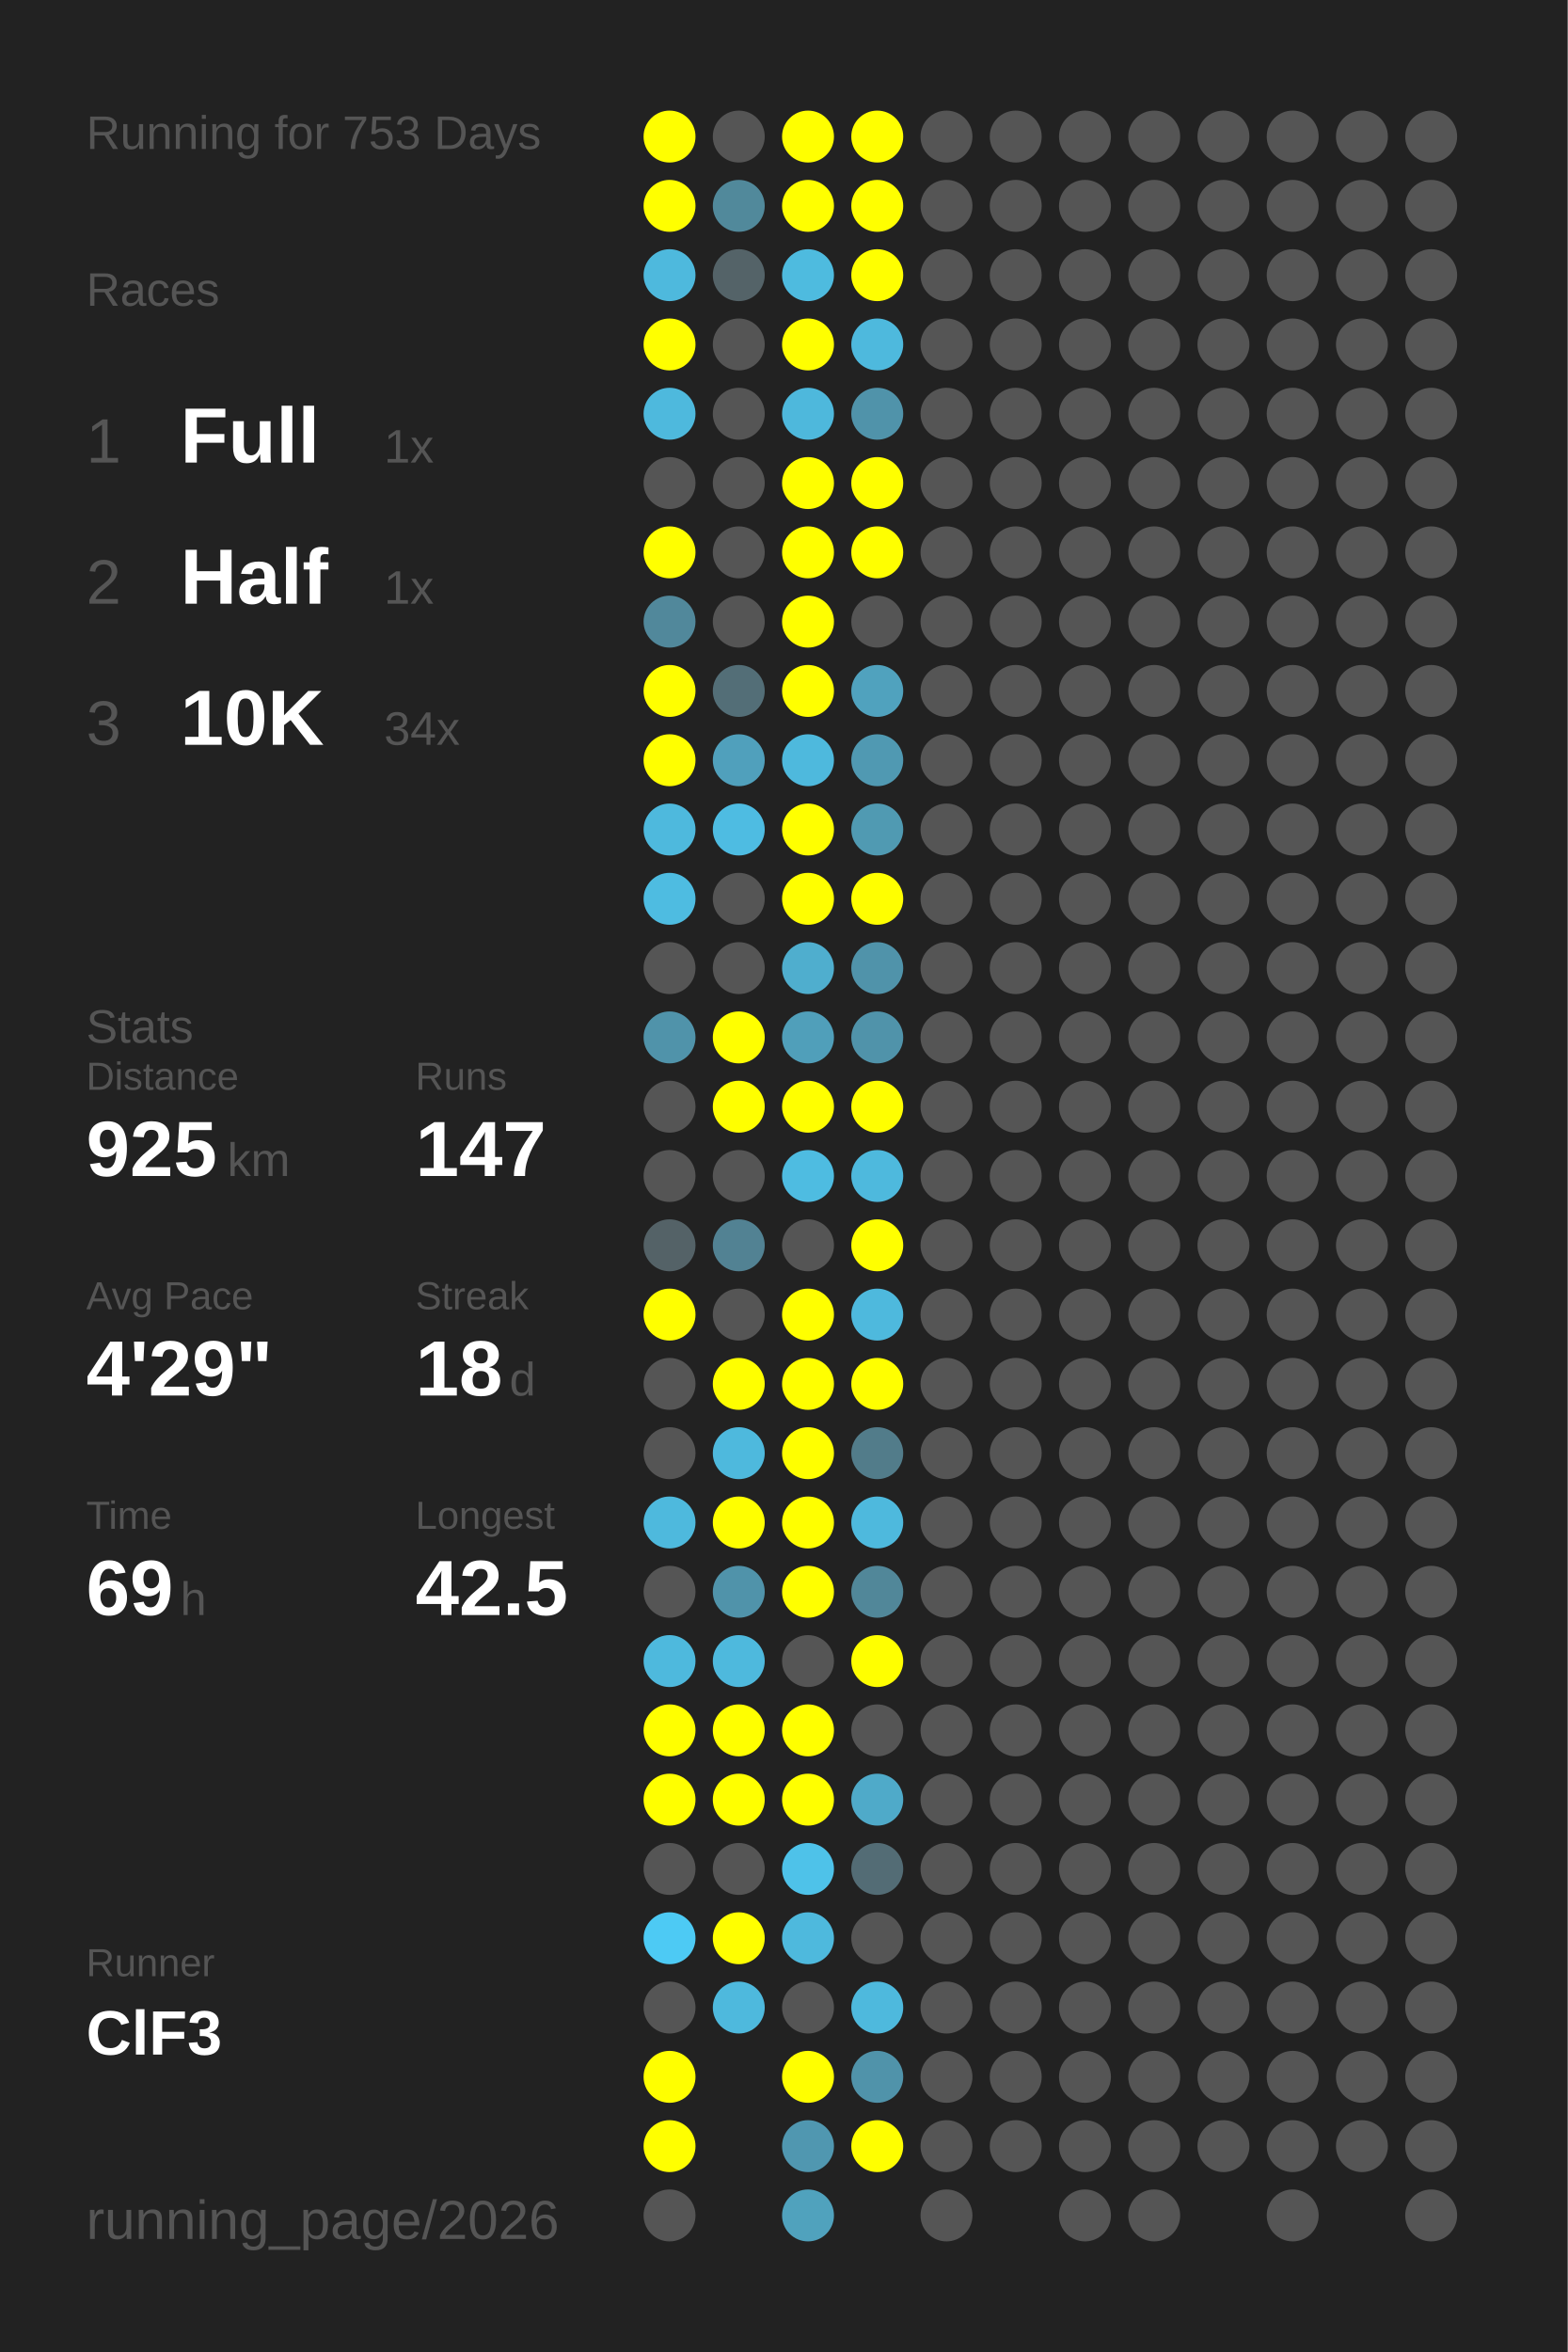
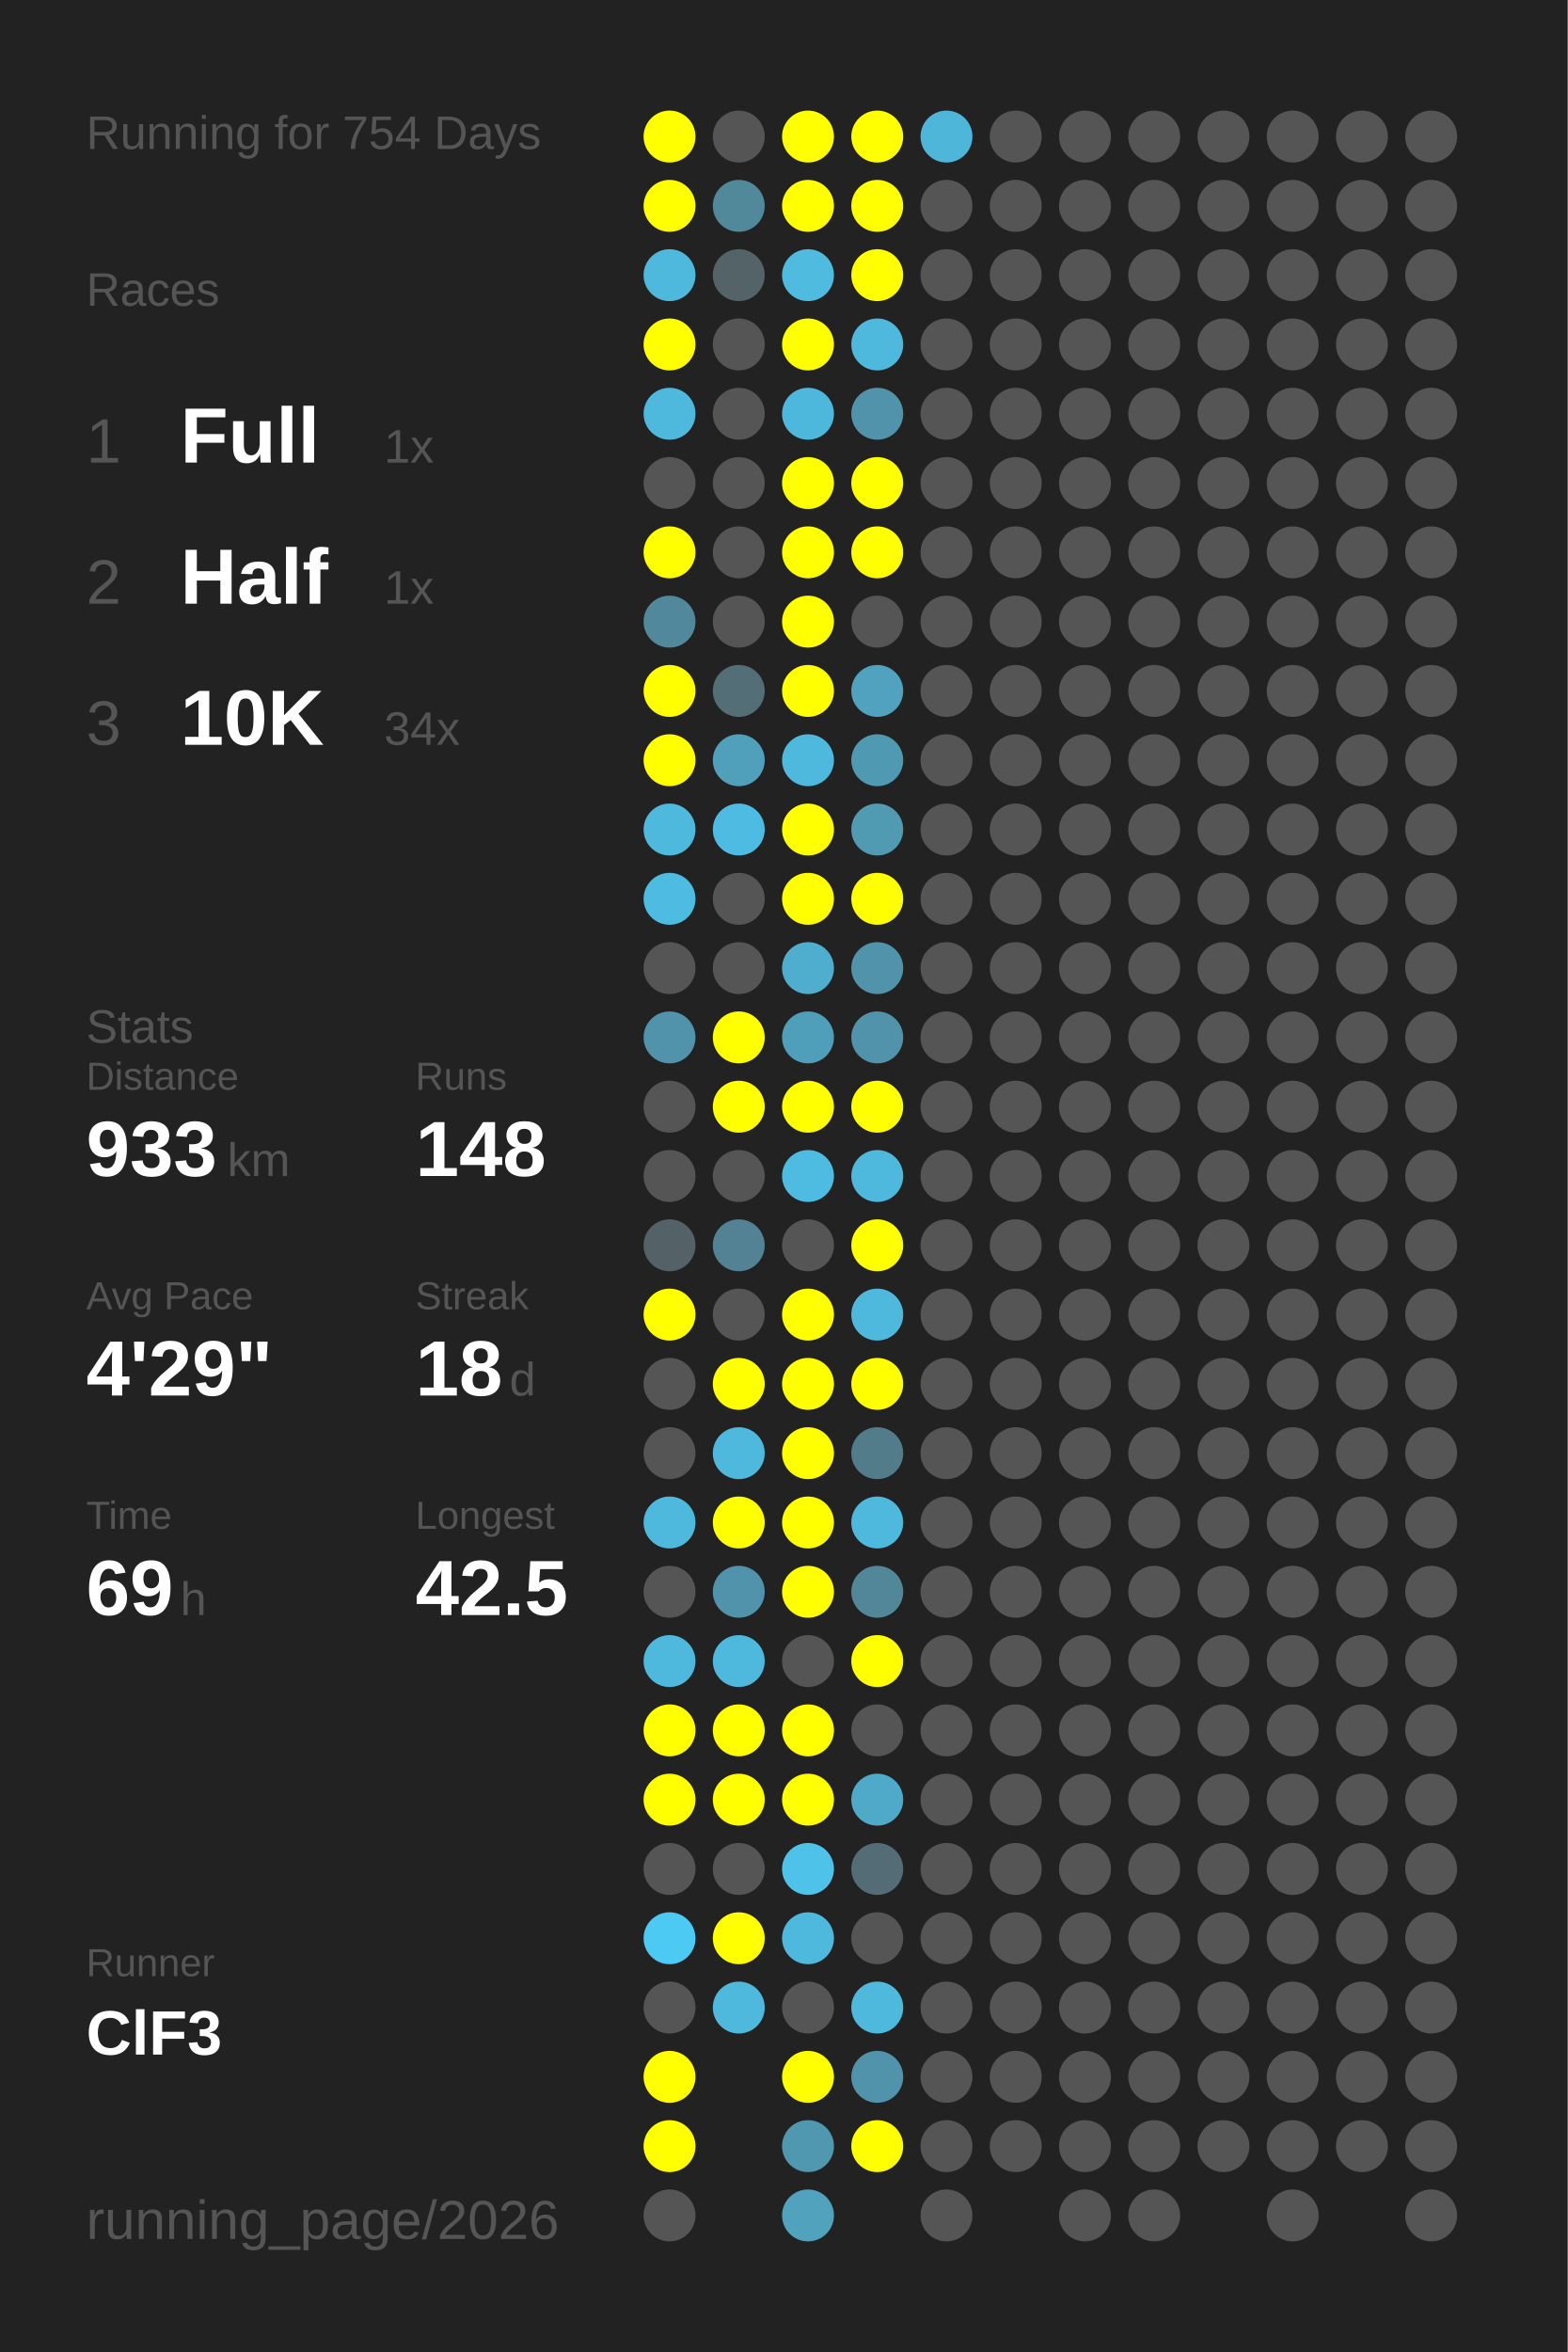
<svg xmlns="http://www.w3.org/2000/svg" baseProfile="full" height="300mm" version="1.1" viewBox="0,0,200,300" width="200mm">
  <defs />
  <rect fill="#222222" height="300" width="200" x="0" y="0" />
-   <text fill="#555555" style="font-size:6px; font-family:Arial;" x="11" y="19">Running for 753 Days</text>
+   <text fill="#555555" style="font-size:6px; font-family:Arial;" x="11" y="19">Running for 754 Days</text>
  <text fill="#555555" style="font-size:6px; font-family:Arial;" x="11" y="39">Races</text>
  <text fill="#555555" style="font-size:8px; font-family:Arial;" x="11" y="59">1</text>
  <text fill="#FFFFFF" style="font-size:10px; font-family:Arial; font-weight:bold;" x="23" y="59">Full</text>
  <text fill="#555555" style="font-size:6px; font-family:Arial;" x="49" y="59">1x</text>
  <text fill="#555555" style="font-size:8px; font-family:Arial;" x="11" y="77">2</text>
  <text fill="#FFFFFF" style="font-size:10px; font-family:Arial; font-weight:bold;" x="23" y="77">Half</text>
  <text fill="#555555" style="font-size:6px; font-family:Arial;" x="49" y="77">1x</text>
  <text fill="#555555" style="font-size:8px; font-family:Arial;" x="11" y="95">3</text>
  <text fill="#FFFFFF" style="font-size:10px; font-family:Arial; font-weight:bold;" x="23" y="95">10K</text>
  <text fill="#555555" style="font-size:6px; font-family:Arial;" x="49" y="95">34x</text>
  <text fill="#555555" style="font-size:6px; font-family:Arial;" x="11" y="133">Stats</text>
  <text fill="#555555" style="font-size:5px; font-family:Arial;" x="11" y="139">Distance</text>
-   <text fill="#FFFFFF" style="font-size:10px; font-family:Arial; font-weight:bold;" x="11" y="150">925</text>
+   <text fill="#FFFFFF" style="font-size:10px; font-family:Arial; font-weight:bold;" x="11" y="150">933</text>
  <text fill="#555555" style="font-size:6px; font-family:Arial;" x="29" y="150">km</text>
  <text fill="#555555" style="font-size:5px; font-family:Arial;" x="53" y="139">Runs</text>
-   <text fill="#FFFFFF" style="font-size:10px; font-family:Arial; font-weight:bold;" x="53" y="150">147</text>
+   <text fill="#FFFFFF" style="font-size:10px; font-family:Arial; font-weight:bold;" x="53" y="150">148</text>
  <text fill="#555555" style="font-size:5px; font-family:Arial;" x="11" y="167">Avg Pace</text>
  <text fill="#FFFFFF" style="font-size:10px; font-family:Arial; font-weight:bold;" x="11" y="178">4'29"</text>
  <text fill="#555555" style="font-size:5px; font-family:Arial;" x="53" y="167">Streak</text>
  <text fill="#FFFFFF" style="font-size:10px; font-family:Arial; font-weight:bold;" x="53" y="178">18</text>
  <text fill="#555555" style="font-size:6px; font-family:Arial;" x="65" y="178">d</text>
  <text fill="#555555" style="font-size:5px; font-family:Arial;" x="11" y="195">Time</text>
  <text fill="#FFFFFF" style="font-size:10px; font-family:Arial; font-weight:bold;" x="11" y="206">69</text>
  <text fill="#555555" style="font-size:6px; font-family:Arial;" x="23" y="206">h</text>
  <text fill="#555555" style="font-size:5px; font-family:Arial;" x="53" y="195">Longest</text>
  <text fill="#FFFFFF" style="font-size:10px; font-family:Arial; font-weight:bold;" x="53" y="206">42.5</text>
  <text fill="#555555" style="font-size:5px; font-family:Arial;" x="11" y="252.065">Runner</text>
  <text fill="#FFFFFF" style="font-size:8px; font-family:Arial; font-weight:bold;" x="11" y="262.065">ClF3</text>
  <text fill="#555555" style="font-size:7px; font-family:Arial;" x="11" y="285.581">running_page/2026</text>
  <circle cx="85.417" cy="17.419" fill="#FFFF00" r="3.312" />
  <circle cx="85.417" cy="26.258" fill="#FFFF00" r="3.312" />
  <circle cx="85.417" cy="35.097" fill="#4eb9dd" r="3.312" />
  <circle cx="85.417" cy="43.935" fill="#FFFF00" r="3.312" />
  <circle cx="85.417" cy="52.774" fill="#4eb9dd" r="3.312" />
  <circle cx="85.417" cy="61.613" fill="#555555" r="3.312" />
  <circle cx="85.417" cy="70.452" fill="#FFFF00" r="3.312" />
  <circle cx="85.417" cy="79.29" fill="#51889b" r="3.312" />
  <circle cx="85.417" cy="88.129" fill="#FFFF00" r="3.312" />
  <circle cx="85.417" cy="96.968" fill="#FFFF00" r="3.312" />
  <circle cx="85.417" cy="105.806" fill="#4eb9dd" r="3.312" />
  <circle cx="85.417" cy="114.645" fill="#4ebce1" r="3.312" />
  <circle cx="85.417" cy="123.484" fill="#555555" r="3.312" />
  <circle cx="85.417" cy="132.323" fill="#5093aa" r="3.312" />
  <circle cx="85.417" cy="141.161" fill="#555555" r="3.312" />
  <circle cx="85.417" cy="150" fill="#555555" r="3.312" />
  <circle cx="85.417" cy="158.839" fill="#546267" r="3.312" />
  <circle cx="85.417" cy="167.677" fill="#FFFF00" r="3.312" />
  <circle cx="85.417" cy="176.516" fill="#555555" r="3.312" />
  <circle cx="85.417" cy="185.355" fill="#555555" r="3.312" />
  <circle cx="85.417" cy="194.194" fill="#4eb9dd" r="3.312" />
  <circle cx="85.417" cy="203.032" fill="#555555" r="3.312" />
  <circle cx="85.417" cy="211.871" fill="#4eb9dd" r="3.312" />
  <circle cx="85.417" cy="220.71" fill="#FFFF00" r="3.312" />
  <circle cx="85.417" cy="229.548" fill="#FFFF00" r="3.312" />
  <circle cx="85.417" cy="238.387" fill="#555555" r="3.312" />
  <circle cx="85.417" cy="247.226" fill="#4dcaf4" r="3.312" />
  <circle cx="85.417" cy="256.065" fill="#555555" r="3.312" />
  <circle cx="85.417" cy="264.903" fill="#FFFF00" r="3.312" />
  <circle cx="85.417" cy="273.742" fill="#FFFF00" r="3.312" />
  <circle cx="85.417" cy="282.581" fill="#555555" r="3.312" />
  <circle cx="94.25" cy="17.419" fill="#555555" r="3.312" />
  <circle cx="94.25" cy="26.258" fill="#51899b" r="3.312" />
  <circle cx="94.25" cy="35.097" fill="#546368" r="3.312" />
  <circle cx="94.25" cy="43.935" fill="#555555" r="3.312" />
  <circle cx="94.25" cy="52.774" fill="#555555" r="3.312" />
  <circle cx="94.25" cy="61.613" fill="#555555" r="3.312" />
  <circle cx="94.25" cy="70.452" fill="#555555" r="3.312" />
  <circle cx="94.25" cy="79.29" fill="#555555" r="3.312" />
  <circle cx="94.25" cy="88.129" fill="#536e77" r="3.312" />
  <circle cx="94.25" cy="96.968" fill="#50a0bc" r="3.312" />
  <circle cx="94.25" cy="105.806" fill="#4ebce2" r="3.312" />
  <circle cx="94.25" cy="114.645" fill="#555555" r="3.312" />
  <circle cx="94.25" cy="123.484" fill="#555555" r="3.312" />
  <circle cx="94.25" cy="132.323" fill="#FFFF00" r="3.312" />
  <circle cx="94.25" cy="141.161" fill="#FFFF00" r="3.312" />
  <circle cx="94.25" cy="150" fill="#555555" r="3.312" />
  <circle cx="94.25" cy="158.839" fill="#528293" r="3.312" />
  <circle cx="94.25" cy="167.677" fill="#555555" r="3.312" />
  <circle cx="94.25" cy="176.516" fill="#FFFF00" r="3.312" />
  <circle cx="94.25" cy="185.355" fill="#4eb9dd" r="3.312" />
  <circle cx="94.25" cy="194.194" fill="#FFFF00" r="3.312" />
  <circle cx="94.25" cy="203.032" fill="#5093aa" r="3.312" />
  <circle cx="94.25" cy="211.871" fill="#4eb9dd" r="3.312" />
  <circle cx="94.25" cy="220.71" fill="#FFFF00" r="3.312" />
  <circle cx="94.25" cy="229.548" fill="#FFFF00" r="3.312" />
  <circle cx="94.25" cy="238.387" fill="#555555" r="3.312" />
  <circle cx="94.25" cy="247.226" fill="#FFFF00" r="3.312" />
  <circle cx="94.25" cy="256.065" fill="#4eb9dd" r="3.312" />
  <circle cx="103.083" cy="17.419" fill="#FFFF00" r="3.312" />
  <circle cx="103.083" cy="26.258" fill="#FFFF00" r="3.312" />
  <circle cx="103.083" cy="35.097" fill="#4ebbdf" r="3.312" />
  <circle cx="103.083" cy="43.935" fill="#FFFF00" r="3.312" />
  <circle cx="103.083" cy="52.774" fill="#4eb8dc" r="3.312" />
  <circle cx="103.083" cy="61.613" fill="#FFFF00" r="3.312" />
  <circle cx="103.083" cy="70.452" fill="#FFFF00" r="3.312" />
  <circle cx="103.083" cy="79.29" fill="#FFFF00" r="3.312" />
  <circle cx="103.083" cy="88.129" fill="#FFFF00" r="3.312" />
  <circle cx="103.083" cy="96.968" fill="#4eb9dd" r="3.312" />
  <circle cx="103.083" cy="105.806" fill="#FFFF00" r="3.312" />
  <circle cx="103.083" cy="114.645" fill="#FFFF00" r="3.312" />
  <circle cx="103.083" cy="123.484" fill="#4faece" r="3.312" />
  <circle cx="103.083" cy="132.323" fill="#509fba" r="3.312" />
  <circle cx="103.083" cy="141.161" fill="#FFFF00" r="3.312" />
  <circle cx="103.083" cy="150" fill="#4ebce1" r="3.312" />
  <circle cx="103.083" cy="158.839" fill="#555555" r="3.312" />
  <circle cx="103.083" cy="167.677" fill="#FFFF00" r="3.312" />
  <circle cx="103.083" cy="176.516" fill="#FFFF00" r="3.312" />
  <circle cx="103.083" cy="185.355" fill="#FFFF00" r="3.312" />
  <circle cx="103.083" cy="194.194" fill="#FFFF00" r="3.312" />
  <circle cx="103.083" cy="203.032" fill="#FFFF00" r="3.312" />
  <circle cx="103.083" cy="211.871" fill="#555555" r="3.312" />
  <circle cx="103.083" cy="220.71" fill="#FFFF00" r="3.312" />
  <circle cx="103.083" cy="229.548" fill="#FFFF00" r="3.312" />
  <circle cx="103.083" cy="238.387" fill="#4ec2e9" r="3.312" />
  <circle cx="103.083" cy="247.226" fill="#4eb9dd" r="3.312" />
  <circle cx="103.083" cy="256.065" fill="#555555" r="3.312" />
  <circle cx="103.083" cy="264.903" fill="#FFFF00" r="3.312" />
  <circle cx="103.083" cy="273.742" fill="#5097b0" r="3.312" />
  <circle cx="103.083" cy="282.581" fill="#50a2bd" r="3.312" />
  <circle cx="111.917" cy="17.419" fill="#FFFF00" r="3.312" />
  <circle cx="111.917" cy="26.258" fill="#FFFF00" r="3.312" />
  <circle cx="111.917" cy="35.097" fill="#FFFF00" r="3.312" />
  <circle cx="111.917" cy="43.935" fill="#4eb9dd" r="3.312" />
  <circle cx="111.917" cy="52.774" fill="#5093aa" r="3.312" />
  <circle cx="111.917" cy="61.613" fill="#FFFF00" r="3.312" />
  <circle cx="111.917" cy="70.452" fill="#FFFF00" r="3.312" />
  <circle cx="111.917" cy="79.29" fill="#555555" r="3.312" />
  <circle cx="111.917" cy="88.129" fill="#50a2be" r="3.312" />
  <circle cx="111.917" cy="96.968" fill="#5099b2" r="3.312" />
  <circle cx="111.917" cy="105.806" fill="#509ab2" r="3.312" />
  <circle cx="111.917" cy="114.645" fill="#FFFF00" r="3.312" />
  <circle cx="111.917" cy="123.484" fill="#5093aa" r="3.312" />
  <circle cx="111.917" cy="132.323" fill="#5093aa" r="3.312" />
  <circle cx="111.917" cy="141.161" fill="#FFFF00" r="3.312" />
  <circle cx="111.917" cy="150" fill="#4eb9dd" r="3.312" />
  <circle cx="111.917" cy="158.839" fill="#FFFF00" r="3.312" />
  <circle cx="111.917" cy="167.677" fill="#4eb9dd" r="3.312" />
  <circle cx="111.917" cy="176.516" fill="#FFFF00" r="3.312" />
  <circle cx="111.917" cy="185.355" fill="#527c8a" r="3.312" />
  <circle cx="111.917" cy="194.194" fill="#4eb9dd" r="3.312" />
  <circle cx="111.917" cy="203.032" fill="#518799" r="3.312" />
  <circle cx="111.917" cy="211.871" fill="#FFFF00" r="3.312" />
  <circle cx="111.917" cy="220.71" fill="#555555" r="3.312" />
  <circle cx="111.917" cy="229.548" fill="#4faac9" r="3.312" />
  <circle cx="111.917" cy="238.387" fill="#536c75" r="3.312" />
  <circle cx="111.917" cy="247.226" fill="#555555" r="3.312" />
  <circle cx="111.917" cy="256.065" fill="#4eb9dd" r="3.312" />
  <circle cx="111.917" cy="264.903" fill="#5093aa" r="3.312" />
  <circle cx="111.917" cy="273.742" fill="#FFFF00" r="3.312" />
-   <circle cx="120.75" cy="17.419" fill="#555555" r="3.312" />
+   <circle cx="120.75" cy="17.419" fill="#4eb6d9" r="3.312" />
  <circle cx="120.75" cy="26.258" fill="#555555" r="3.312" />
  <circle cx="120.75" cy="35.097" fill="#555555" r="3.312" />
  <circle cx="120.75" cy="43.935" fill="#555555" r="3.312" />
  <circle cx="120.75" cy="52.774" fill="#555555" r="3.312" />
  <circle cx="120.75" cy="61.613" fill="#555555" r="3.312" />
  <circle cx="120.75" cy="70.452" fill="#555555" r="3.312" />
  <circle cx="120.75" cy="79.29" fill="#555555" r="3.312" />
  <circle cx="120.75" cy="88.129" fill="#555555" r="3.312" />
  <circle cx="120.75" cy="96.968" fill="#555555" r="3.312" />
  <circle cx="120.75" cy="105.806" fill="#555555" r="3.312" />
  <circle cx="120.75" cy="114.645" fill="#555555" r="3.312" />
  <circle cx="120.75" cy="123.484" fill="#555555" r="3.312" />
  <circle cx="120.75" cy="132.323" fill="#555555" r="3.312" />
  <circle cx="120.75" cy="141.161" fill="#555555" r="3.312" />
  <circle cx="120.75" cy="150" fill="#555555" r="3.312" />
  <circle cx="120.75" cy="158.839" fill="#555555" r="3.312" />
  <circle cx="120.75" cy="167.677" fill="#555555" r="3.312" />
  <circle cx="120.75" cy="176.516" fill="#555555" r="3.312" />
  <circle cx="120.75" cy="185.355" fill="#555555" r="3.312" />
  <circle cx="120.75" cy="194.194" fill="#555555" r="3.312" />
  <circle cx="120.75" cy="203.032" fill="#555555" r="3.312" />
  <circle cx="120.75" cy="211.871" fill="#555555" r="3.312" />
  <circle cx="120.75" cy="220.71" fill="#555555" r="3.312" />
  <circle cx="120.75" cy="229.548" fill="#555555" r="3.312" />
  <circle cx="120.75" cy="238.387" fill="#555555" r="3.312" />
  <circle cx="120.75" cy="247.226" fill="#555555" r="3.312" />
  <circle cx="120.75" cy="256.065" fill="#555555" r="3.312" />
  <circle cx="120.75" cy="264.903" fill="#555555" r="3.312" />
  <circle cx="120.75" cy="273.742" fill="#555555" r="3.312" />
  <circle cx="120.75" cy="282.581" fill="#555555" r="3.312" />
  <circle cx="129.583" cy="17.419" fill="#555555" r="3.312" />
  <circle cx="129.583" cy="26.258" fill="#555555" r="3.312" />
  <circle cx="129.583" cy="35.097" fill="#555555" r="3.312" />
  <circle cx="129.583" cy="43.935" fill="#555555" r="3.312" />
  <circle cx="129.583" cy="52.774" fill="#555555" r="3.312" />
  <circle cx="129.583" cy="61.613" fill="#555555" r="3.312" />
  <circle cx="129.583" cy="70.452" fill="#555555" r="3.312" />
  <circle cx="129.583" cy="79.29" fill="#555555" r="3.312" />
  <circle cx="129.583" cy="88.129" fill="#555555" r="3.312" />
  <circle cx="129.583" cy="96.968" fill="#555555" r="3.312" />
  <circle cx="129.583" cy="105.806" fill="#555555" r="3.312" />
  <circle cx="129.583" cy="114.645" fill="#555555" r="3.312" />
  <circle cx="129.583" cy="123.484" fill="#555555" r="3.312" />
  <circle cx="129.583" cy="132.323" fill="#555555" r="3.312" />
  <circle cx="129.583" cy="141.161" fill="#555555" r="3.312" />
  <circle cx="129.583" cy="150" fill="#555555" r="3.312" />
  <circle cx="129.583" cy="158.839" fill="#555555" r="3.312" />
  <circle cx="129.583" cy="167.677" fill="#555555" r="3.312" />
  <circle cx="129.583" cy="176.516" fill="#555555" r="3.312" />
  <circle cx="129.583" cy="185.355" fill="#555555" r="3.312" />
  <circle cx="129.583" cy="194.194" fill="#555555" r="3.312" />
  <circle cx="129.583" cy="203.032" fill="#555555" r="3.312" />
  <circle cx="129.583" cy="211.871" fill="#555555" r="3.312" />
  <circle cx="129.583" cy="220.71" fill="#555555" r="3.312" />
  <circle cx="129.583" cy="229.548" fill="#555555" r="3.312" />
  <circle cx="129.583" cy="238.387" fill="#555555" r="3.312" />
  <circle cx="129.583" cy="247.226" fill="#555555" r="3.312" />
  <circle cx="129.583" cy="256.065" fill="#555555" r="3.312" />
  <circle cx="129.583" cy="264.903" fill="#555555" r="3.312" />
  <circle cx="129.583" cy="273.742" fill="#555555" r="3.312" />
  <circle cx="138.417" cy="17.419" fill="#555555" r="3.312" />
  <circle cx="138.417" cy="26.258" fill="#555555" r="3.312" />
  <circle cx="138.417" cy="35.097" fill="#555555" r="3.312" />
  <circle cx="138.417" cy="43.935" fill="#555555" r="3.312" />
  <circle cx="138.417" cy="52.774" fill="#555555" r="3.312" />
  <circle cx="138.417" cy="61.613" fill="#555555" r="3.312" />
  <circle cx="138.417" cy="70.452" fill="#555555" r="3.312" />
  <circle cx="138.417" cy="79.29" fill="#555555" r="3.312" />
  <circle cx="138.417" cy="88.129" fill="#555555" r="3.312" />
  <circle cx="138.417" cy="96.968" fill="#555555" r="3.312" />
  <circle cx="138.417" cy="105.806" fill="#555555" r="3.312" />
  <circle cx="138.417" cy="114.645" fill="#555555" r="3.312" />
  <circle cx="138.417" cy="123.484" fill="#555555" r="3.312" />
  <circle cx="138.417" cy="132.323" fill="#555555" r="3.312" />
  <circle cx="138.417" cy="141.161" fill="#555555" r="3.312" />
  <circle cx="138.417" cy="150" fill="#555555" r="3.312" />
  <circle cx="138.417" cy="158.839" fill="#555555" r="3.312" />
  <circle cx="138.417" cy="167.677" fill="#555555" r="3.312" />
  <circle cx="138.417" cy="176.516" fill="#555555" r="3.312" />
  <circle cx="138.417" cy="185.355" fill="#555555" r="3.312" />
  <circle cx="138.417" cy="194.194" fill="#555555" r="3.312" />
  <circle cx="138.417" cy="203.032" fill="#555555" r="3.312" />
  <circle cx="138.417" cy="211.871" fill="#555555" r="3.312" />
  <circle cx="138.417" cy="220.71" fill="#555555" r="3.312" />
  <circle cx="138.417" cy="229.548" fill="#555555" r="3.312" />
  <circle cx="138.417" cy="238.387" fill="#555555" r="3.312" />
  <circle cx="138.417" cy="247.226" fill="#555555" r="3.312" />
  <circle cx="138.417" cy="256.065" fill="#555555" r="3.312" />
  <circle cx="138.417" cy="264.903" fill="#555555" r="3.312" />
  <circle cx="138.417" cy="273.742" fill="#555555" r="3.312" />
  <circle cx="138.417" cy="282.581" fill="#555555" r="3.312" />
  <circle cx="147.25" cy="17.419" fill="#555555" r="3.312" />
  <circle cx="147.25" cy="26.258" fill="#555555" r="3.312" />
  <circle cx="147.25" cy="35.097" fill="#555555" r="3.312" />
  <circle cx="147.25" cy="43.935" fill="#555555" r="3.312" />
  <circle cx="147.25" cy="52.774" fill="#555555" r="3.312" />
  <circle cx="147.25" cy="61.613" fill="#555555" r="3.312" />
  <circle cx="147.25" cy="70.452" fill="#555555" r="3.312" />
  <circle cx="147.25" cy="79.29" fill="#555555" r="3.312" />
  <circle cx="147.25" cy="88.129" fill="#555555" r="3.312" />
  <circle cx="147.25" cy="96.968" fill="#555555" r="3.312" />
  <circle cx="147.25" cy="105.806" fill="#555555" r="3.312" />
  <circle cx="147.25" cy="114.645" fill="#555555" r="3.312" />
  <circle cx="147.25" cy="123.484" fill="#555555" r="3.312" />
  <circle cx="147.25" cy="132.323" fill="#555555" r="3.312" />
  <circle cx="147.25" cy="141.161" fill="#555555" r="3.312" />
  <circle cx="147.25" cy="150" fill="#555555" r="3.312" />
  <circle cx="147.25" cy="158.839" fill="#555555" r="3.312" />
  <circle cx="147.25" cy="167.677" fill="#555555" r="3.312" />
  <circle cx="147.25" cy="176.516" fill="#555555" r="3.312" />
  <circle cx="147.25" cy="185.355" fill="#555555" r="3.312" />
  <circle cx="147.25" cy="194.194" fill="#555555" r="3.312" />
  <circle cx="147.25" cy="203.032" fill="#555555" r="3.312" />
  <circle cx="147.25" cy="211.871" fill="#555555" r="3.312" />
  <circle cx="147.25" cy="220.71" fill="#555555" r="3.312" />
  <circle cx="147.25" cy="229.548" fill="#555555" r="3.312" />
  <circle cx="147.25" cy="238.387" fill="#555555" r="3.312" />
  <circle cx="147.25" cy="247.226" fill="#555555" r="3.312" />
  <circle cx="147.25" cy="256.065" fill="#555555" r="3.312" />
  <circle cx="147.25" cy="264.903" fill="#555555" r="3.312" />
  <circle cx="147.25" cy="273.742" fill="#555555" r="3.312" />
  <circle cx="147.25" cy="282.581" fill="#555555" r="3.312" />
  <circle cx="156.083" cy="17.419" fill="#555555" r="3.312" />
  <circle cx="156.083" cy="26.258" fill="#555555" r="3.312" />
  <circle cx="156.083" cy="35.097" fill="#555555" r="3.312" />
  <circle cx="156.083" cy="43.935" fill="#555555" r="3.312" />
  <circle cx="156.083" cy="52.774" fill="#555555" r="3.312" />
  <circle cx="156.083" cy="61.613" fill="#555555" r="3.312" />
  <circle cx="156.083" cy="70.452" fill="#555555" r="3.312" />
  <circle cx="156.083" cy="79.29" fill="#555555" r="3.312" />
  <circle cx="156.083" cy="88.129" fill="#555555" r="3.312" />
  <circle cx="156.083" cy="96.968" fill="#555555" r="3.312" />
  <circle cx="156.083" cy="105.806" fill="#555555" r="3.312" />
  <circle cx="156.083" cy="114.645" fill="#555555" r="3.312" />
  <circle cx="156.083" cy="123.484" fill="#555555" r="3.312" />
  <circle cx="156.083" cy="132.323" fill="#555555" r="3.312" />
  <circle cx="156.083" cy="141.161" fill="#555555" r="3.312" />
  <circle cx="156.083" cy="150" fill="#555555" r="3.312" />
  <circle cx="156.083" cy="158.839" fill="#555555" r="3.312" />
  <circle cx="156.083" cy="167.677" fill="#555555" r="3.312" />
  <circle cx="156.083" cy="176.516" fill="#555555" r="3.312" />
  <circle cx="156.083" cy="185.355" fill="#555555" r="3.312" />
  <circle cx="156.083" cy="194.194" fill="#555555" r="3.312" />
  <circle cx="156.083" cy="203.032" fill="#555555" r="3.312" />
  <circle cx="156.083" cy="211.871" fill="#555555" r="3.312" />
  <circle cx="156.083" cy="220.71" fill="#555555" r="3.312" />
  <circle cx="156.083" cy="229.548" fill="#555555" r="3.312" />
  <circle cx="156.083" cy="238.387" fill="#555555" r="3.312" />
  <circle cx="156.083" cy="247.226" fill="#555555" r="3.312" />
  <circle cx="156.083" cy="256.065" fill="#555555" r="3.312" />
  <circle cx="156.083" cy="264.903" fill="#555555" r="3.312" />
  <circle cx="156.083" cy="273.742" fill="#555555" r="3.312" />
  <circle cx="164.917" cy="17.419" fill="#555555" r="3.312" />
  <circle cx="164.917" cy="26.258" fill="#555555" r="3.312" />
  <circle cx="164.917" cy="35.097" fill="#555555" r="3.312" />
  <circle cx="164.917" cy="43.935" fill="#555555" r="3.312" />
  <circle cx="164.917" cy="52.774" fill="#555555" r="3.312" />
  <circle cx="164.917" cy="61.613" fill="#555555" r="3.312" />
  <circle cx="164.917" cy="70.452" fill="#555555" r="3.312" />
  <circle cx="164.917" cy="79.29" fill="#555555" r="3.312" />
  <circle cx="164.917" cy="88.129" fill="#555555" r="3.312" />
  <circle cx="164.917" cy="96.968" fill="#555555" r="3.312" />
  <circle cx="164.917" cy="105.806" fill="#555555" r="3.312" />
  <circle cx="164.917" cy="114.645" fill="#555555" r="3.312" />
  <circle cx="164.917" cy="123.484" fill="#555555" r="3.312" />
  <circle cx="164.917" cy="132.323" fill="#555555" r="3.312" />
  <circle cx="164.917" cy="141.161" fill="#555555" r="3.312" />
  <circle cx="164.917" cy="150" fill="#555555" r="3.312" />
  <circle cx="164.917" cy="158.839" fill="#555555" r="3.312" />
  <circle cx="164.917" cy="167.677" fill="#555555" r="3.312" />
  <circle cx="164.917" cy="176.516" fill="#555555" r="3.312" />
  <circle cx="164.917" cy="185.355" fill="#555555" r="3.312" />
  <circle cx="164.917" cy="194.194" fill="#555555" r="3.312" />
  <circle cx="164.917" cy="203.032" fill="#555555" r="3.312" />
  <circle cx="164.917" cy="211.871" fill="#555555" r="3.312" />
  <circle cx="164.917" cy="220.71" fill="#555555" r="3.312" />
  <circle cx="164.917" cy="229.548" fill="#555555" r="3.312" />
  <circle cx="164.917" cy="238.387" fill="#555555" r="3.312" />
  <circle cx="164.917" cy="247.226" fill="#555555" r="3.312" />
  <circle cx="164.917" cy="256.065" fill="#555555" r="3.312" />
  <circle cx="164.917" cy="264.903" fill="#555555" r="3.312" />
  <circle cx="164.917" cy="273.742" fill="#555555" r="3.312" />
  <circle cx="164.917" cy="282.581" fill="#555555" r="3.312" />
  <circle cx="173.75" cy="17.419" fill="#555555" r="3.312" />
  <circle cx="173.75" cy="26.258" fill="#555555" r="3.312" />
  <circle cx="173.75" cy="35.097" fill="#555555" r="3.312" />
  <circle cx="173.75" cy="43.935" fill="#555555" r="3.312" />
  <circle cx="173.75" cy="52.774" fill="#555555" r="3.312" />
  <circle cx="173.75" cy="61.613" fill="#555555" r="3.312" />
  <circle cx="173.75" cy="70.452" fill="#555555" r="3.312" />
  <circle cx="173.75" cy="79.29" fill="#555555" r="3.312" />
  <circle cx="173.75" cy="88.129" fill="#555555" r="3.312" />
  <circle cx="173.75" cy="96.968" fill="#555555" r="3.312" />
  <circle cx="173.75" cy="105.806" fill="#555555" r="3.312" />
  <circle cx="173.75" cy="114.645" fill="#555555" r="3.312" />
  <circle cx="173.75" cy="123.484" fill="#555555" r="3.312" />
  <circle cx="173.75" cy="132.323" fill="#555555" r="3.312" />
  <circle cx="173.75" cy="141.161" fill="#555555" r="3.312" />
  <circle cx="173.75" cy="150" fill="#555555" r="3.312" />
  <circle cx="173.75" cy="158.839" fill="#555555" r="3.312" />
  <circle cx="173.75" cy="167.677" fill="#555555" r="3.312" />
  <circle cx="173.75" cy="176.516" fill="#555555" r="3.312" />
  <circle cx="173.75" cy="185.355" fill="#555555" r="3.312" />
  <circle cx="173.75" cy="194.194" fill="#555555" r="3.312" />
  <circle cx="173.75" cy="203.032" fill="#555555" r="3.312" />
  <circle cx="173.75" cy="211.871" fill="#555555" r="3.312" />
  <circle cx="173.75" cy="220.71" fill="#555555" r="3.312" />
  <circle cx="173.75" cy="229.548" fill="#555555" r="3.312" />
  <circle cx="173.75" cy="238.387" fill="#555555" r="3.312" />
  <circle cx="173.75" cy="247.226" fill="#555555" r="3.312" />
  <circle cx="173.75" cy="256.065" fill="#555555" r="3.312" />
  <circle cx="173.75" cy="264.903" fill="#555555" r="3.312" />
  <circle cx="173.75" cy="273.742" fill="#555555" r="3.312" />
  <circle cx="182.583" cy="17.419" fill="#555555" r="3.312" />
  <circle cx="182.583" cy="26.258" fill="#555555" r="3.312" />
  <circle cx="182.583" cy="35.097" fill="#555555" r="3.312" />
  <circle cx="182.583" cy="43.935" fill="#555555" r="3.312" />
  <circle cx="182.583" cy="52.774" fill="#555555" r="3.312" />
  <circle cx="182.583" cy="61.613" fill="#555555" r="3.312" />
  <circle cx="182.583" cy="70.452" fill="#555555" r="3.312" />
  <circle cx="182.583" cy="79.29" fill="#555555" r="3.312" />
  <circle cx="182.583" cy="88.129" fill="#555555" r="3.312" />
  <circle cx="182.583" cy="96.968" fill="#555555" r="3.312" />
  <circle cx="182.583" cy="105.806" fill="#555555" r="3.312" />
  <circle cx="182.583" cy="114.645" fill="#555555" r="3.312" />
  <circle cx="182.583" cy="123.484" fill="#555555" r="3.312" />
  <circle cx="182.583" cy="132.323" fill="#555555" r="3.312" />
  <circle cx="182.583" cy="141.161" fill="#555555" r="3.312" />
  <circle cx="182.583" cy="150" fill="#555555" r="3.312" />
  <circle cx="182.583" cy="158.839" fill="#555555" r="3.312" />
  <circle cx="182.583" cy="167.677" fill="#555555" r="3.312" />
  <circle cx="182.583" cy="176.516" fill="#555555" r="3.312" />
  <circle cx="182.583" cy="185.355" fill="#555555" r="3.312" />
  <circle cx="182.583" cy="194.194" fill="#555555" r="3.312" />
  <circle cx="182.583" cy="203.032" fill="#555555" r="3.312" />
  <circle cx="182.583" cy="211.871" fill="#555555" r="3.312" />
  <circle cx="182.583" cy="220.71" fill="#555555" r="3.312" />
  <circle cx="182.583" cy="229.548" fill="#555555" r="3.312" />
  <circle cx="182.583" cy="238.387" fill="#555555" r="3.312" />
  <circle cx="182.583" cy="247.226" fill="#555555" r="3.312" />
  <circle cx="182.583" cy="256.065" fill="#555555" r="3.312" />
  <circle cx="182.583" cy="264.903" fill="#555555" r="3.312" />
  <circle cx="182.583" cy="273.742" fill="#555555" r="3.312" />
  <circle cx="182.583" cy="282.581" fill="#555555" r="3.312" />
</svg>
